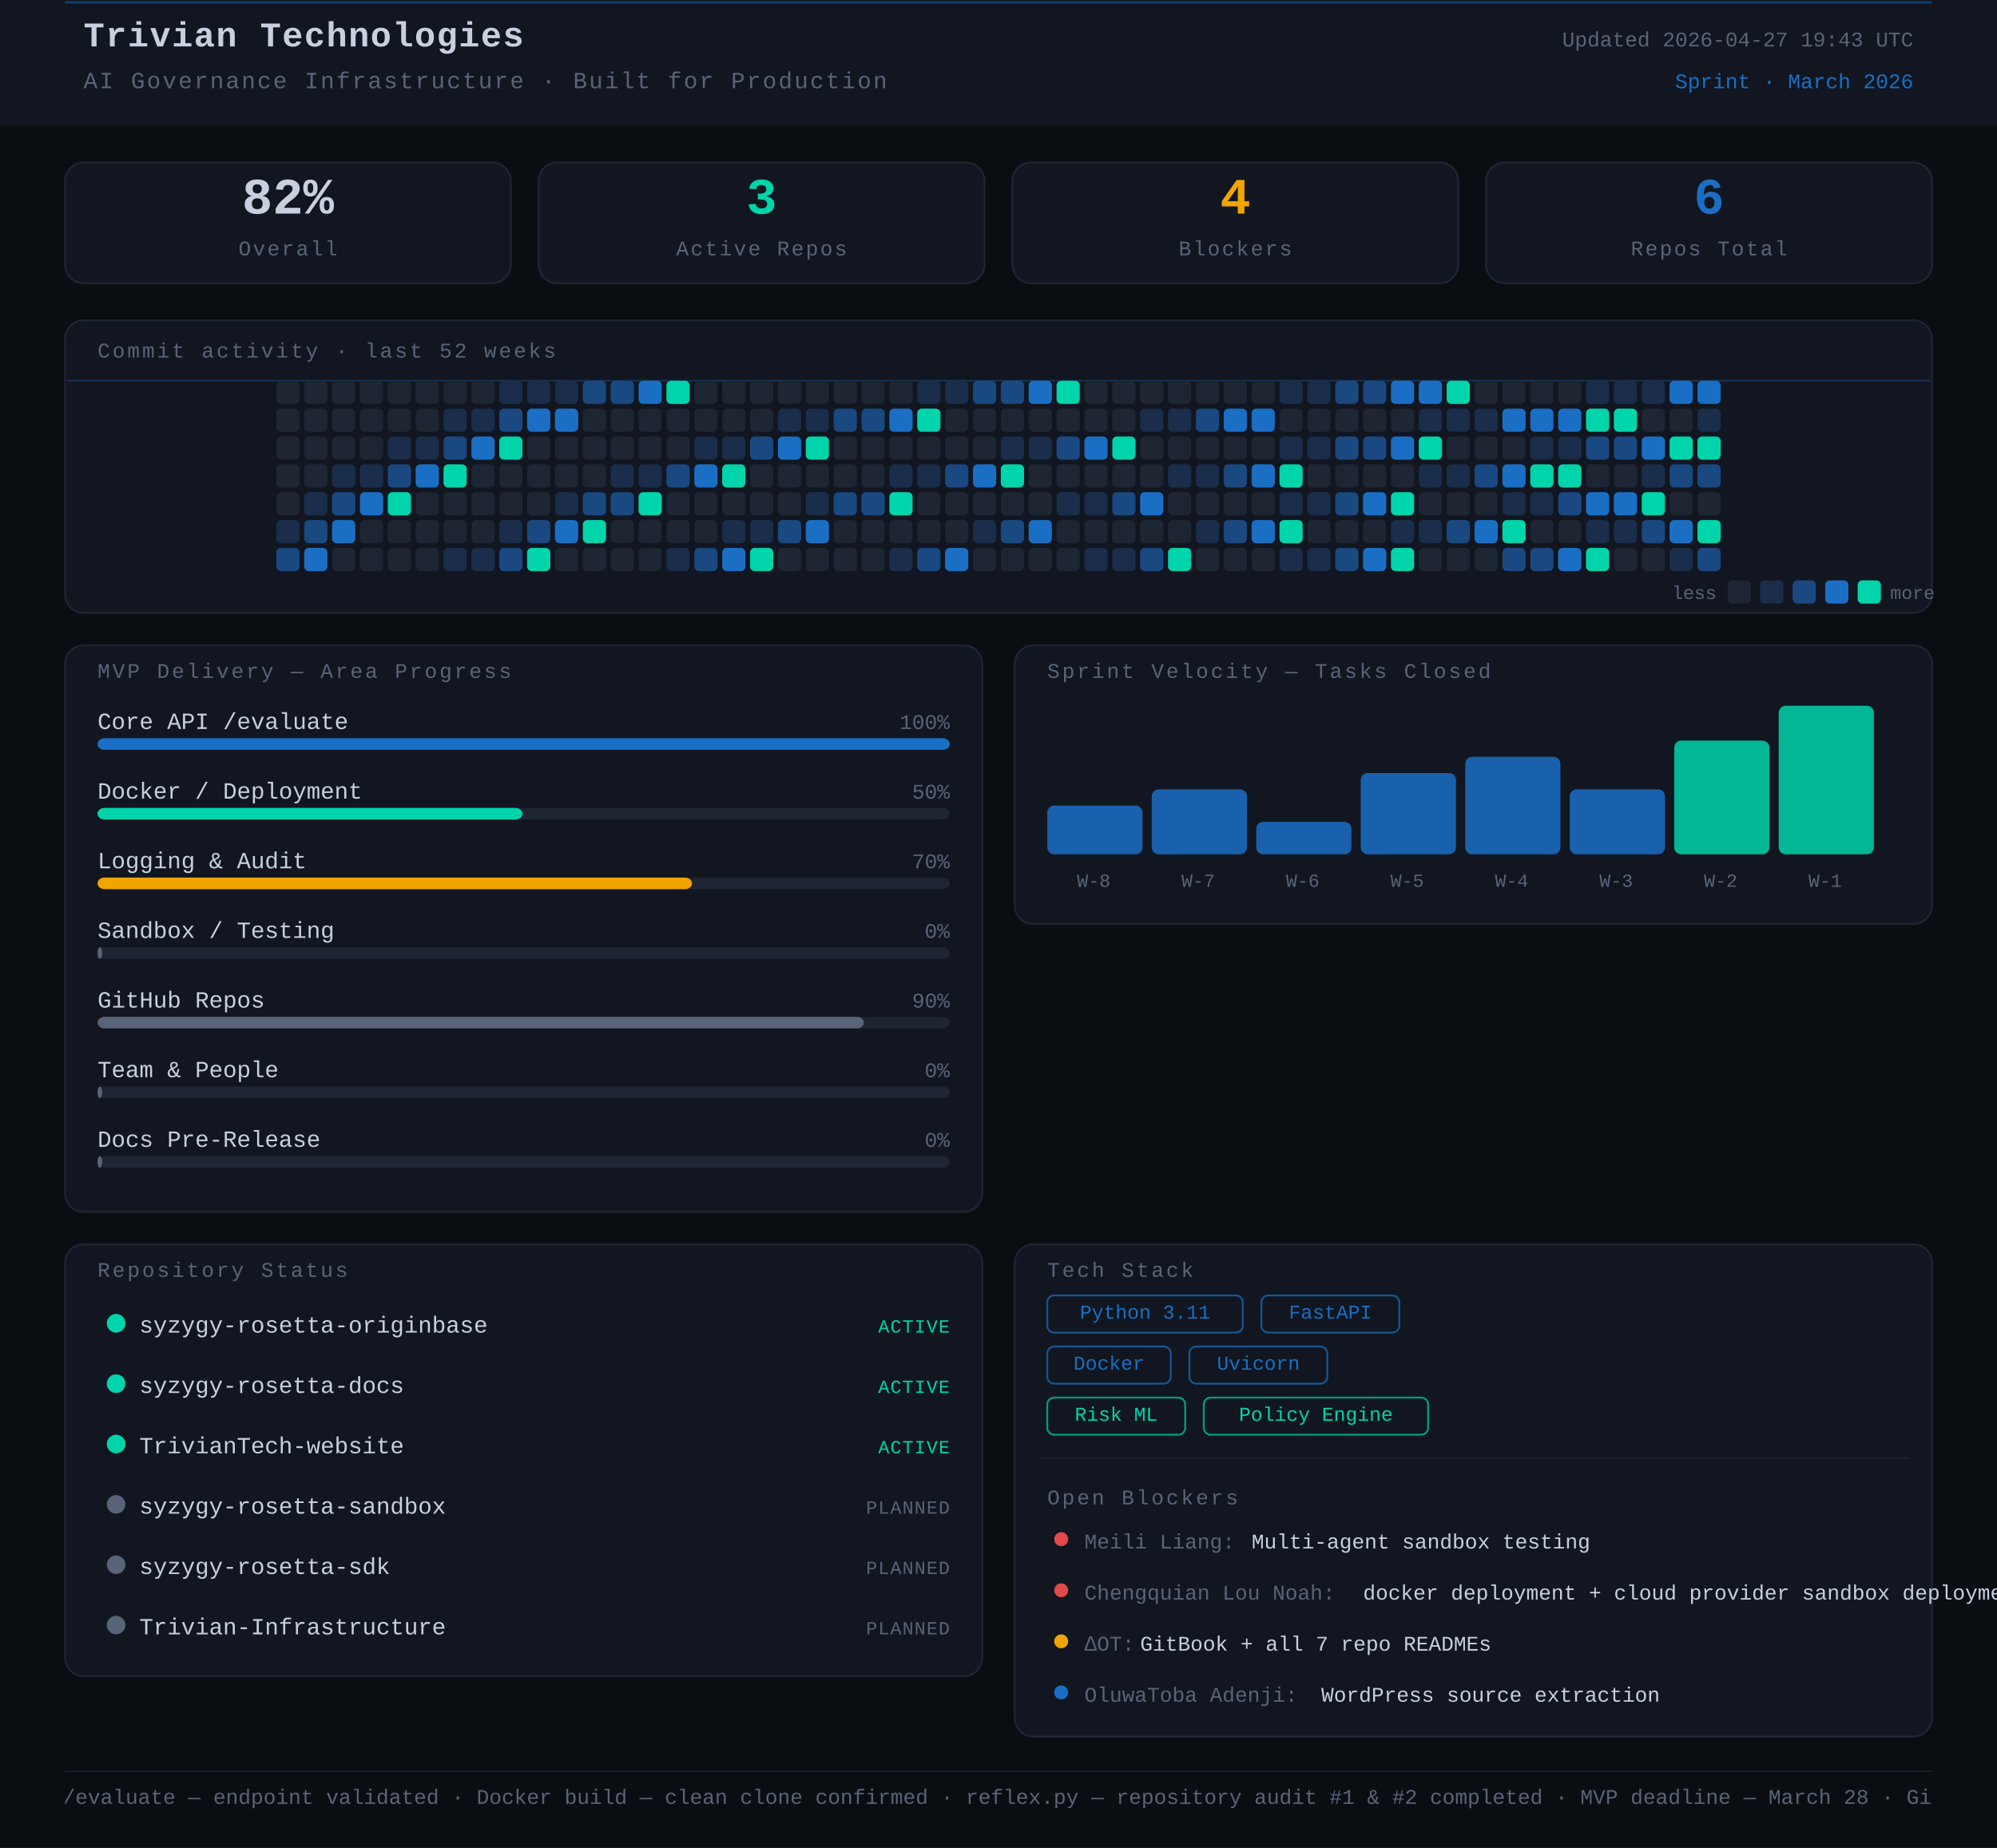
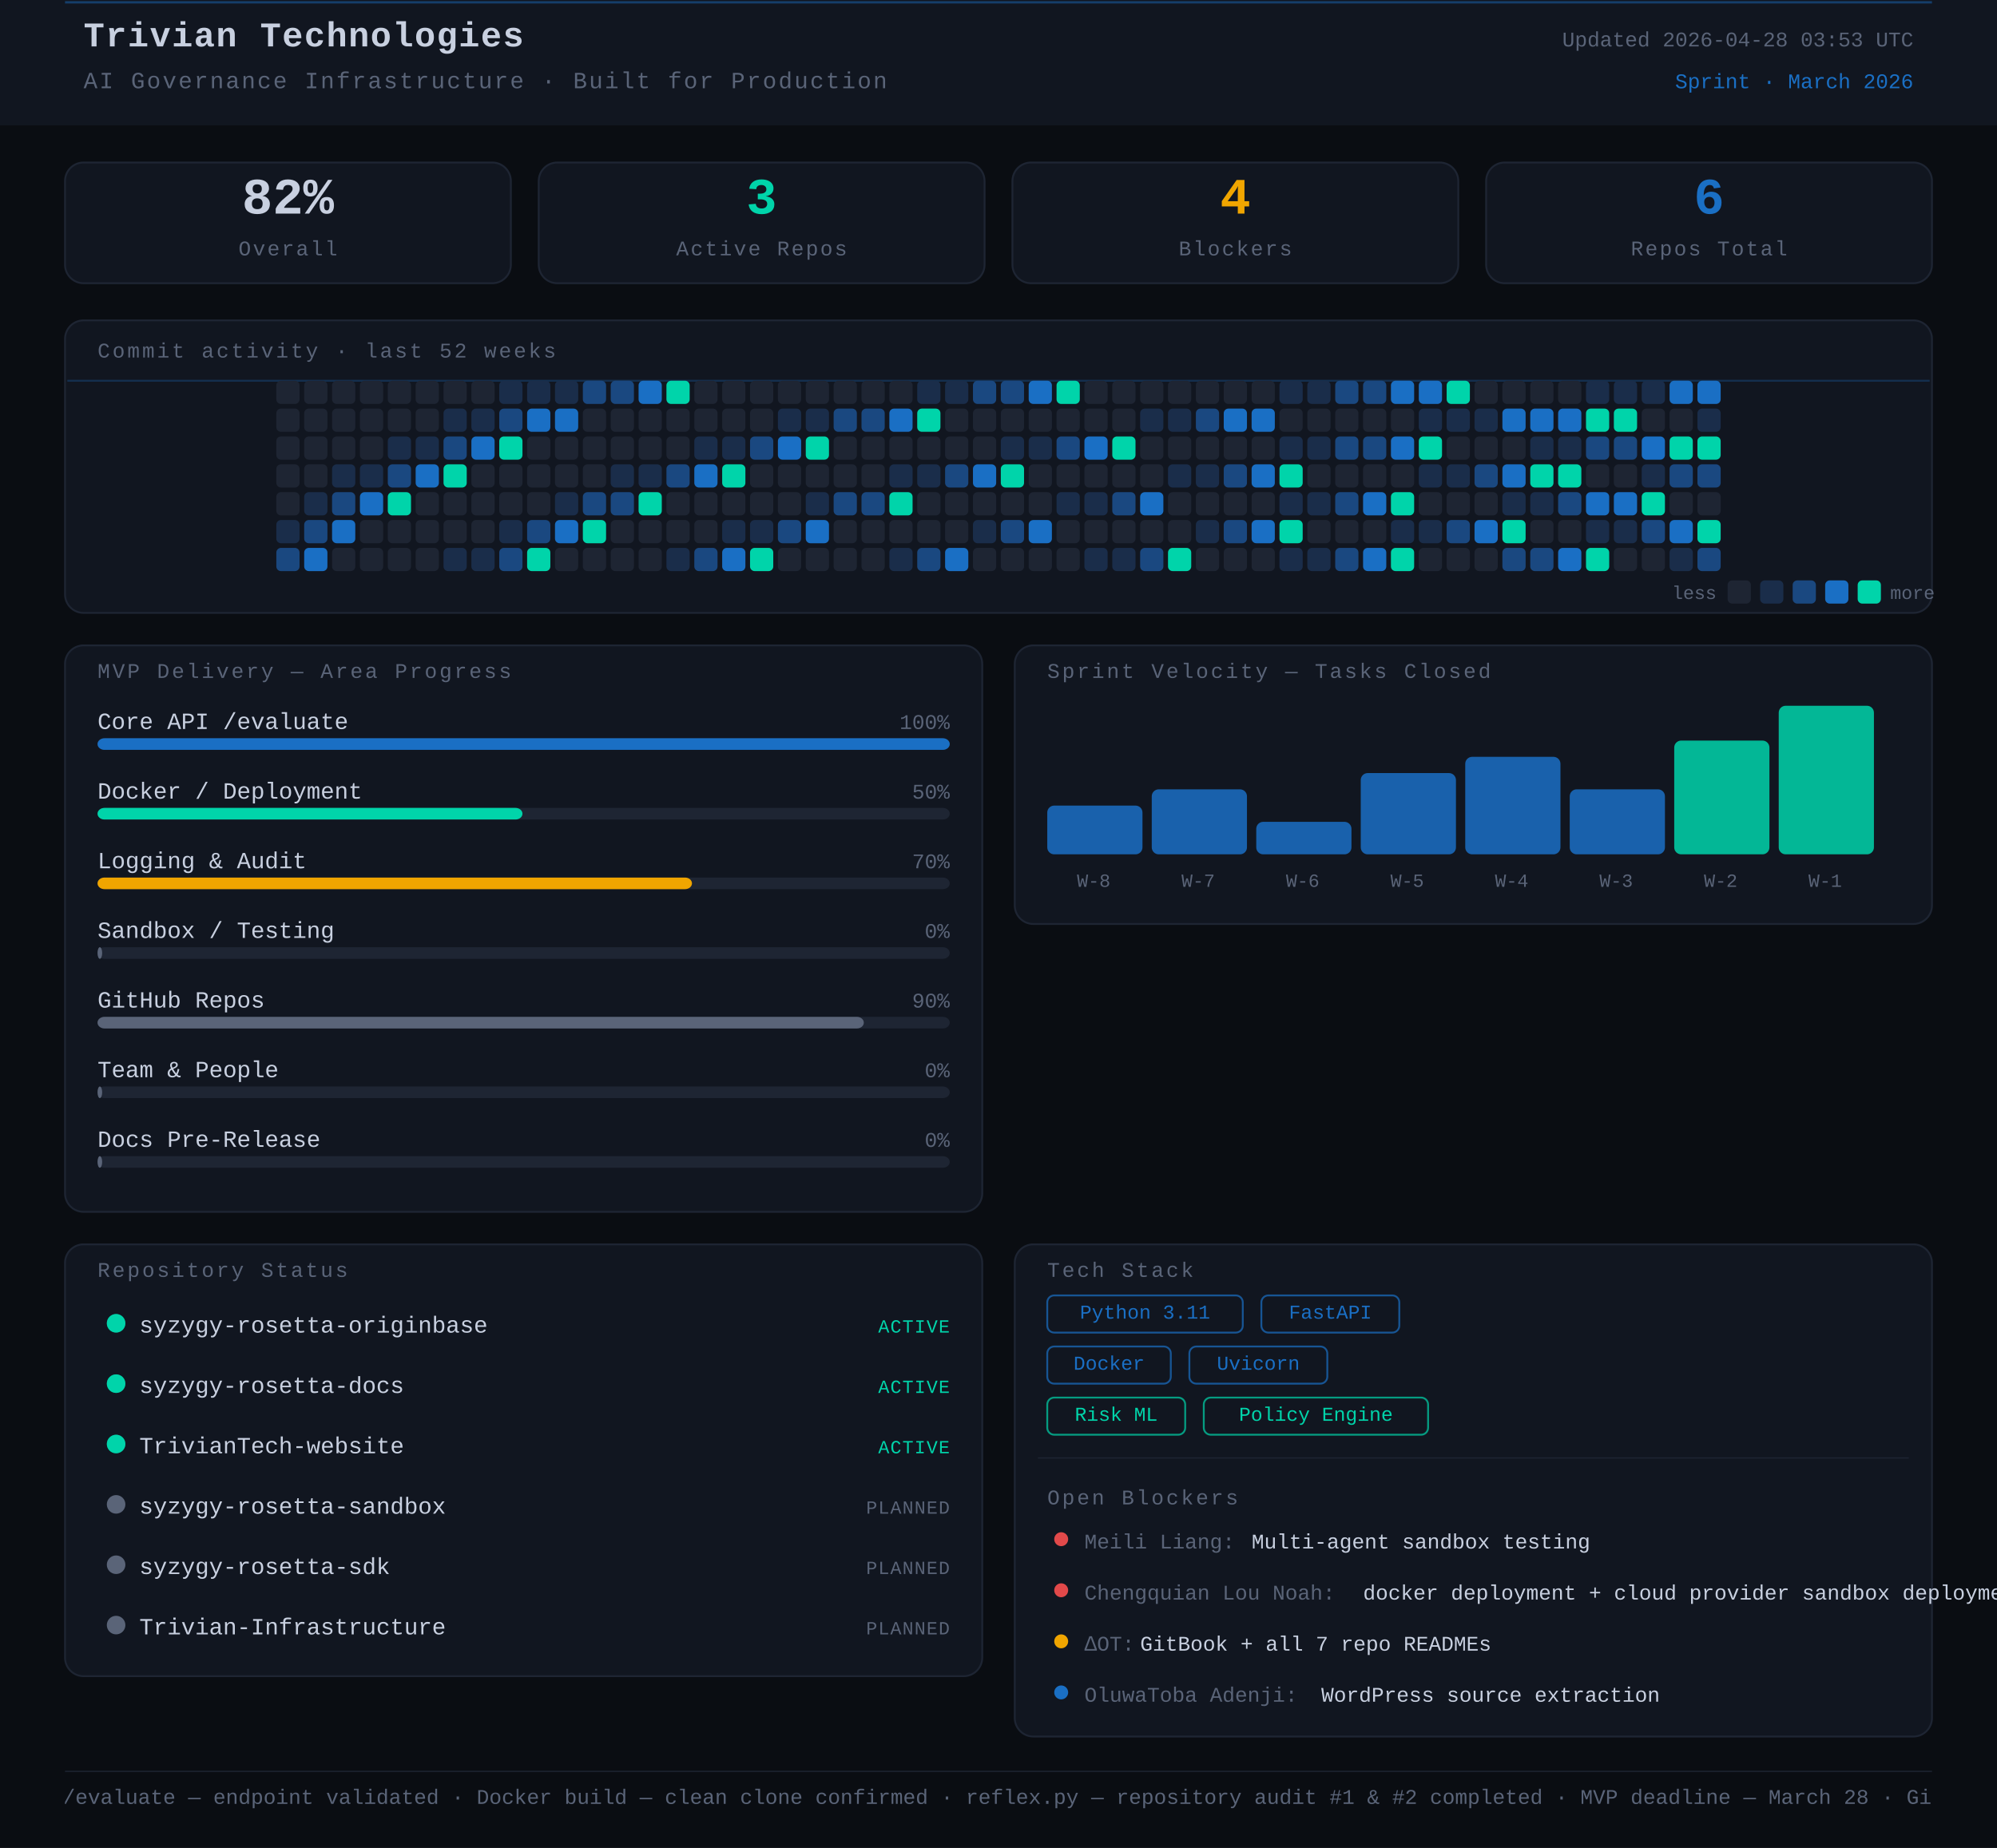
<svg xmlns="http://www.w3.org/2000/svg" width="860" height="796" viewBox="0 0 860 796">
  <rect width="860" height="796" fill="#0a0d12" />
  <style>
      text { font-family: 'JetBrains Mono', 'Courier New', monospace; }
    </style>
  <rect x="0" y="0" width="860" height="54" rx="0" fill="#111620" />
  <line x1="28" y1="1" x2="832" y2="1" stroke="#1A6FC4" stroke-width="1" opacity="0.45" />
  <text x="36" y="20" font-family="monospace" font-size="15" font-weight="700" fill="#c8d0e0" letter-spacing="0.5">Trivian Technologies</text>
  <text x="36" y="38" font-family="monospace" font-size="10" fill="#5a6478" letter-spacing="0.8">AI Governance Infrastructure · Built for Production</text>
-   <text x="824" y="20" font-family="monospace" font-size="9" fill="#5a6478" text-anchor="end">Updated 2026-04-27 19:43 UTC</text>
+   <text x="824" y="20" font-family="monospace" font-size="9" fill="#5a6478" text-anchor="end">Updated 2026-04-28 03:53 UTC</text>
  <text x="824" y="38" font-family="monospace" font-size="9" fill="#1A6FC4" text-anchor="end">Sprint · March 2026</text>
  <rect x="28" y="70" width="192" height="52" rx="8" fill="#111620" stroke="#1e2533" stroke-width="0.8" />
  <text x="124" y="92" font-family="monospace" font-size="22" font-weight="700" fill="#c8d0e0" text-anchor="middle">82%</text>
  <text x="124" y="110" font-family="monospace" font-size="9" fill="#5a6478" text-anchor="middle" letter-spacing="0.8">Overall</text>
  <rect x="232" y="70" width="192" height="52" rx="8" fill="#111620" stroke="#1e2533" stroke-width="0.8" />
  <text x="328" y="92" font-family="monospace" font-size="22" font-weight="700" fill="#00d4aa" text-anchor="middle">3</text>
  <text x="328" y="110" font-family="monospace" font-size="9" fill="#5a6478" text-anchor="middle" letter-spacing="0.8">Active Repos</text>
  <rect x="436" y="70" width="192" height="52" rx="8" fill="#111620" stroke="#1e2533" stroke-width="0.8" />
  <text x="532" y="92" font-family="monospace" font-size="22" font-weight="700" fill="#f0a500" text-anchor="middle">4</text>
  <text x="532" y="110" font-family="monospace" font-size="9" fill="#5a6478" text-anchor="middle" letter-spacing="0.8">Blockers</text>
  <rect x="640" y="70" width="192" height="52" rx="8" fill="#111620" stroke="#1e2533" stroke-width="0.8" />
  <text x="736" y="92" font-family="monospace" font-size="22" font-weight="700" fill="#1A6FC4" text-anchor="middle">6</text>
  <text x="736" y="110" font-family="monospace" font-size="9" fill="#5a6478" text-anchor="middle" letter-spacing="0.8">Repos Total</text>
  <rect x="28" y="138" width="804" height="126" rx="8" fill="#111620" stroke="#1e2533" stroke-width="0.8" />
  <text x="42" y="154" font-family="monospace" font-size="9" fill="#5a6478" letter-spacing="1" text-transform="uppercase">Commit activity · last 52 weeks</text>
  <line x1="29" y1="164" x2="831" y2="164" stroke="#1A6FC4" stroke-width="0.8" opacity="0.3">
    <animate attributeName="y1" from="164" to="262" dur="8s" repeatCount="indefinite" />
    <animate attributeName="y2" from="164" to="262" dur="8s" repeatCount="indefinite" />
  </line>
  <rect x="119" y="164" width="10" height="10" rx="2" fill="#1e2533" />
  <rect x="119" y="176" width="10" height="10" rx="2" fill="#1e2533" />
  <rect x="119" y="188" width="10" height="10" rx="2" fill="#1e2533" />
  <rect x="119" y="200" width="10" height="10" rx="2" fill="#1e2533" />
  <rect x="119" y="212" width="10" height="10" rx="2" fill="#1e2533" />
  <rect x="119" y="224" width="10" height="10" rx="2" fill="#1a2d4a" />
  <rect x="119" y="236" width="10" height="10" rx="2" fill="#1a4880" />
  <rect x="131" y="164" width="10" height="10" rx="2" fill="#1e2533" />
  <rect x="131" y="176" width="10" height="10" rx="2" fill="#1e2533" />
  <rect x="131" y="188" width="10" height="10" rx="2" fill="#1e2533" />
  <rect x="131" y="200" width="10" height="10" rx="2" fill="#1e2533" />
  <rect x="131" y="212" width="10" height="10" rx="2" fill="#1a2d4a" />
  <rect x="131" y="224" width="10" height="10" rx="2" fill="#1a4880" />
  <rect x="131" y="236" width="10" height="10" rx="2" fill="#1A6FC4" />
  <rect x="143" y="164" width="10" height="10" rx="2" fill="#1e2533" />
  <rect x="143" y="176" width="10" height="10" rx="2" fill="#1e2533" />
  <rect x="143" y="188" width="10" height="10" rx="2" fill="#1e2533" />
  <rect x="143" y="200" width="10" height="10" rx="2" fill="#1a2d4a" />
  <rect x="143" y="212" width="10" height="10" rx="2" fill="#1a4880" />
  <rect x="143" y="224" width="10" height="10" rx="2" fill="#1A6FC4" />
  <rect x="143" y="236" width="10" height="10" rx="2" fill="#1e2533" />
  <rect x="155" y="164" width="10" height="10" rx="2" fill="#1e2533" />
  <rect x="155" y="176" width="10" height="10" rx="2" fill="#1e2533" />
  <rect x="155" y="188" width="10" height="10" rx="2" fill="#1e2533" />
  <rect x="155" y="200" width="10" height="10" rx="2" fill="#1a2d4a" />
  <rect x="155" y="212" width="10" height="10" rx="2" fill="#1A6FC4" />
  <rect x="155" y="224" width="10" height="10" rx="2" fill="#1e2533" />
  <rect x="155" y="236" width="10" height="10" rx="2" fill="#1e2533" />
  <rect x="167" y="164" width="10" height="10" rx="2" fill="#1e2533" />
  <rect x="167" y="176" width="10" height="10" rx="2" fill="#1e2533" />
  <rect x="167" y="188" width="10" height="10" rx="2" fill="#1a2d4a" />
  <rect x="167" y="200" width="10" height="10" rx="2" fill="#1a4880" />
  <rect x="167" y="212" width="10" height="10" rx="2" fill="#00d4aa" />
  <rect x="167" y="224" width="10" height="10" rx="2" fill="#1e2533" />
  <rect x="167" y="236" width="10" height="10" rx="2" fill="#1e2533" />
  <rect x="179" y="164" width="10" height="10" rx="2" fill="#1e2533" />
  <rect x="179" y="176" width="10" height="10" rx="2" fill="#1e2533" />
  <rect x="179" y="188" width="10" height="10" rx="2" fill="#1a2d4a" />
  <rect x="179" y="200" width="10" height="10" rx="2" fill="#1A6FC4" />
  <rect x="179" y="212" width="10" height="10" rx="2" fill="#1e2533" />
  <rect x="179" y="224" width="10" height="10" rx="2" fill="#1e2533" />
  <rect x="179" y="236" width="10" height="10" rx="2" fill="#1e2533" />
  <rect x="191" y="164" width="10" height="10" rx="2" fill="#1e2533" />
  <rect x="191" y="176" width="10" height="10" rx="2" fill="#1a2d4a" />
  <rect x="191" y="188" width="10" height="10" rx="2" fill="#1a4880" />
  <rect x="191" y="200" width="10" height="10" rx="2" fill="#00d4aa" />
  <rect x="191" y="212" width="10" height="10" rx="2" fill="#1e2533" />
  <rect x="191" y="224" width="10" height="10" rx="2" fill="#1e2533" />
  <rect x="191" y="236" width="10" height="10" rx="2" fill="#1a2d4a" />
  <rect x="203" y="164" width="10" height="10" rx="2" fill="#1e2533" />
  <rect x="203" y="176" width="10" height="10" rx="2" fill="#1a2d4a" />
  <rect x="203" y="188" width="10" height="10" rx="2" fill="#1A6FC4" />
  <rect x="203" y="200" width="10" height="10" rx="2" fill="#1e2533" />
  <rect x="203" y="212" width="10" height="10" rx="2" fill="#1e2533" />
  <rect x="203" y="224" width="10" height="10" rx="2" fill="#1e2533" />
  <rect x="203" y="236" width="10" height="10" rx="2" fill="#1a2d4a" />
  <rect x="215" y="164" width="10" height="10" rx="2" fill="#1a2d4a" />
  <rect x="215" y="176" width="10" height="10" rx="2" fill="#1a4880" />
  <rect x="215" y="188" width="10" height="10" rx="2" fill="#00d4aa" />
  <rect x="215" y="200" width="10" height="10" rx="2" fill="#1e2533" />
  <rect x="215" y="212" width="10" height="10" rx="2" fill="#1e2533" />
  <rect x="215" y="224" width="10" height="10" rx="2" fill="#1a2d4a" />
  <rect x="215" y="236" width="10" height="10" rx="2" fill="#1a4880" />
  <rect x="227" y="164" width="10" height="10" rx="2" fill="#1a2d4a" />
  <rect x="227" y="176" width="10" height="10" rx="2" fill="#1A6FC4" />
  <rect x="227" y="188" width="10" height="10" rx="2" fill="#1e2533" />
  <rect x="227" y="200" width="10" height="10" rx="2" fill="#1e2533" />
  <rect x="227" y="212" width="10" height="10" rx="2" fill="#1e2533" />
  <rect x="227" y="224" width="10" height="10" rx="2" fill="#1a4880" />
  <rect x="227" y="236" width="10" height="10" rx="2" fill="#00d4aa" />
  <rect x="239" y="164" width="10" height="10" rx="2" fill="#1a2d4a" />
  <rect x="239" y="176" width="10" height="10" rx="2" fill="#1A6FC4" />
  <rect x="239" y="188" width="10" height="10" rx="2" fill="#1e2533" />
  <rect x="239" y="200" width="10" height="10" rx="2" fill="#1e2533" />
  <rect x="239" y="212" width="10" height="10" rx="2" fill="#1a2d4a" />
  <rect x="239" y="224" width="10" height="10" rx="2" fill="#1A6FC4" />
  <rect x="239" y="236" width="10" height="10" rx="2" fill="#1e2533" />
  <rect x="251" y="164" width="10" height="10" rx="2" fill="#1a4880" />
  <rect x="251" y="176" width="10" height="10" rx="2" fill="#1e2533" />
  <rect x="251" y="188" width="10" height="10" rx="2" fill="#1e2533" />
  <rect x="251" y="200" width="10" height="10" rx="2" fill="#1e2533" />
  <rect x="251" y="212" width="10" height="10" rx="2" fill="#1a4880" />
  <rect x="251" y="224" width="10" height="10" rx="2" fill="#00d4aa" />
  <rect x="251" y="236" width="10" height="10" rx="2" fill="#1e2533" />
  <rect x="263" y="164" width="10" height="10" rx="2" fill="#1a4880" />
  <rect x="263" y="176" width="10" height="10" rx="2" fill="#1e2533" />
  <rect x="263" y="188" width="10" height="10" rx="2" fill="#1e2533" />
  <rect x="263" y="200" width="10" height="10" rx="2" fill="#1a2d4a" />
  <rect x="263" y="212" width="10" height="10" rx="2" fill="#1a4880" />
  <rect x="263" y="224" width="10" height="10" rx="2" fill="#1e2533" />
  <rect x="263" y="236" width="10" height="10" rx="2" fill="#1e2533" />
  <rect x="275" y="164" width="10" height="10" rx="2" fill="#1A6FC4" />
  <rect x="275" y="176" width="10" height="10" rx="2" fill="#1e2533" />
  <rect x="275" y="188" width="10" height="10" rx="2" fill="#1e2533" />
  <rect x="275" y="200" width="10" height="10" rx="2" fill="#1a2d4a" />
  <rect x="275" y="212" width="10" height="10" rx="2" fill="#00d4aa" />
  <rect x="275" y="224" width="10" height="10" rx="2" fill="#1e2533" />
  <rect x="275" y="236" width="10" height="10" rx="2" fill="#1e2533" />
  <rect x="287" y="164" width="10" height="10" rx="2" fill="#00d4aa" />
  <rect x="287" y="176" width="10" height="10" rx="2" fill="#1e2533" />
  <rect x="287" y="188" width="10" height="10" rx="2" fill="#1e2533" />
  <rect x="287" y="200" width="10" height="10" rx="2" fill="#1a4880" />
  <rect x="287" y="212" width="10" height="10" rx="2" fill="#1e2533" />
  <rect x="287" y="224" width="10" height="10" rx="2" fill="#1e2533" />
  <rect x="287" y="236" width="10" height="10" rx="2" fill="#1a2d4a" />
  <rect x="299" y="164" width="10" height="10" rx="2" fill="#1e2533" />
  <rect x="299" y="176" width="10" height="10" rx="2" fill="#1e2533" />
  <rect x="299" y="188" width="10" height="10" rx="2" fill="#1a2d4a" />
  <rect x="299" y="200" width="10" height="10" rx="2" fill="#1A6FC4" />
  <rect x="299" y="212" width="10" height="10" rx="2" fill="#1e2533" />
  <rect x="299" y="224" width="10" height="10" rx="2" fill="#1e2533" />
  <rect x="299" y="236" width="10" height="10" rx="2" fill="#1a4880" />
  <rect x="311" y="164" width="10" height="10" rx="2" fill="#1e2533" />
  <rect x="311" y="176" width="10" height="10" rx="2" fill="#1e2533" />
  <rect x="311" y="188" width="10" height="10" rx="2" fill="#1a2d4a" />
  <rect x="311" y="200" width="10" height="10" rx="2" fill="#00d4aa" />
  <rect x="311" y="212" width="10" height="10" rx="2" fill="#1e2533" />
  <rect x="311" y="224" width="10" height="10" rx="2" fill="#1a2d4a" />
  <rect x="311" y="236" width="10" height="10" rx="2" fill="#1A6FC4" />
  <rect x="323" y="164" width="10" height="10" rx="2" fill="#1e2533" />
  <rect x="323" y="176" width="10" height="10" rx="2" fill="#1e2533" />
  <rect x="323" y="188" width="10" height="10" rx="2" fill="#1a4880" />
  <rect x="323" y="200" width="10" height="10" rx="2" fill="#1e2533" />
  <rect x="323" y="212" width="10" height="10" rx="2" fill="#1e2533" />
  <rect x="323" y="224" width="10" height="10" rx="2" fill="#1a2d4a" />
  <rect x="323" y="236" width="10" height="10" rx="2" fill="#00d4aa" />
  <rect x="335" y="164" width="10" height="10" rx="2" fill="#1e2533" />
  <rect x="335" y="176" width="10" height="10" rx="2" fill="#1a2d4a" />
  <rect x="335" y="188" width="10" height="10" rx="2" fill="#1A6FC4" />
  <rect x="335" y="200" width="10" height="10" rx="2" fill="#1e2533" />
  <rect x="335" y="212" width="10" height="10" rx="2" fill="#1e2533" />
  <rect x="335" y="224" width="10" height="10" rx="2" fill="#1a4880" />
  <rect x="335" y="236" width="10" height="10" rx="2" fill="#1e2533" />
  <rect x="347" y="164" width="10" height="10" rx="2" fill="#1e2533" />
  <rect x="347" y="176" width="10" height="10" rx="2" fill="#1a2d4a" />
  <rect x="347" y="188" width="10" height="10" rx="2" fill="#00d4aa" />
  <rect x="347" y="200" width="10" height="10" rx="2" fill="#1e2533" />
  <rect x="347" y="212" width="10" height="10" rx="2" fill="#1a2d4a" />
  <rect x="347" y="224" width="10" height="10" rx="2" fill="#1A6FC4" />
  <rect x="347" y="236" width="10" height="10" rx="2" fill="#1e2533" />
  <rect x="359" y="164" width="10" height="10" rx="2" fill="#1e2533" />
  <rect x="359" y="176" width="10" height="10" rx="2" fill="#1a4880" />
  <rect x="359" y="188" width="10" height="10" rx="2" fill="#1e2533" />
  <rect x="359" y="200" width="10" height="10" rx="2" fill="#1e2533" />
  <rect x="359" y="212" width="10" height="10" rx="2" fill="#1a4880" />
  <rect x="359" y="224" width="10" height="10" rx="2" fill="#1e2533" />
  <rect x="359" y="236" width="10" height="10" rx="2" fill="#1e2533" />
  <rect x="371" y="164" width="10" height="10" rx="2" fill="#1e2533" />
  <rect x="371" y="176" width="10" height="10" rx="2" fill="#1a4880" />
  <rect x="371" y="188" width="10" height="10" rx="2" fill="#1e2533" />
  <rect x="371" y="200" width="10" height="10" rx="2" fill="#1e2533" />
  <rect x="371" y="212" width="10" height="10" rx="2" fill="#1a4880" />
  <rect x="371" y="224" width="10" height="10" rx="2" fill="#1e2533" />
  <rect x="371" y="236" width="10" height="10" rx="2" fill="#1e2533" />
  <rect x="383" y="164" width="10" height="10" rx="2" fill="#1e2533" />
  <rect x="383" y="176" width="10" height="10" rx="2" fill="#1A6FC4" />
  <rect x="383" y="188" width="10" height="10" rx="2" fill="#1e2533" />
  <rect x="383" y="200" width="10" height="10" rx="2" fill="#1a2d4a" />
  <rect x="383" y="212" width="10" height="10" rx="2" fill="#00d4aa" />
  <rect x="383" y="224" width="10" height="10" rx="2" fill="#1e2533" />
  <rect x="383" y="236" width="10" height="10" rx="2" fill="#1a2d4a" />
  <rect x="395" y="164" width="10" height="10" rx="2" fill="#1a2d4a" />
  <rect x="395" y="176" width="10" height="10" rx="2" fill="#00d4aa" />
  <rect x="395" y="188" width="10" height="10" rx="2" fill="#1e2533" />
  <rect x="395" y="200" width="10" height="10" rx="2" fill="#1a2d4a" />
  <rect x="395" y="212" width="10" height="10" rx="2" fill="#1e2533" />
  <rect x="395" y="224" width="10" height="10" rx="2" fill="#1e2533" />
  <rect x="395" y="236" width="10" height="10" rx="2" fill="#1a4880" />
  <rect x="407" y="164" width="10" height="10" rx="2" fill="#1a2d4a" />
  <rect x="407" y="176" width="10" height="10" rx="2" fill="#1e2533" />
  <rect x="407" y="188" width="10" height="10" rx="2" fill="#1e2533" />
  <rect x="407" y="200" width="10" height="10" rx="2" fill="#1a4880" />
  <rect x="407" y="212" width="10" height="10" rx="2" fill="#1e2533" />
  <rect x="407" y="224" width="10" height="10" rx="2" fill="#1e2533" />
  <rect x="407" y="236" width="10" height="10" rx="2" fill="#1A6FC4" />
  <rect x="419" y="164" width="10" height="10" rx="2" fill="#1a4880" />
  <rect x="419" y="176" width="10" height="10" rx="2" fill="#1e2533" />
  <rect x="419" y="188" width="10" height="10" rx="2" fill="#1e2533" />
  <rect x="419" y="200" width="10" height="10" rx="2" fill="#1A6FC4" />
  <rect x="419" y="212" width="10" height="10" rx="2" fill="#1e2533" />
  <rect x="419" y="224" width="10" height="10" rx="2" fill="#1a2d4a" />
  <rect x="419" y="236" width="10" height="10" rx="2" fill="#1e2533" />
  <rect x="431" y="164" width="10" height="10" rx="2" fill="#1a4880" />
  <rect x="431" y="176" width="10" height="10" rx="2" fill="#1e2533" />
  <rect x="431" y="188" width="10" height="10" rx="2" fill="#1a2d4a" />
  <rect x="431" y="200" width="10" height="10" rx="2" fill="#00d4aa" />
  <rect x="431" y="212" width="10" height="10" rx="2" fill="#1e2533" />
  <rect x="431" y="224" width="10" height="10" rx="2" fill="#1a4880" />
  <rect x="431" y="236" width="10" height="10" rx="2" fill="#1e2533" />
  <rect x="443" y="164" width="10" height="10" rx="2" fill="#1A6FC4" />
  <rect x="443" y="176" width="10" height="10" rx="2" fill="#1e2533" />
  <rect x="443" y="188" width="10" height="10" rx="2" fill="#1a2d4a" />
  <rect x="443" y="200" width="10" height="10" rx="2" fill="#1e2533" />
  <rect x="443" y="212" width="10" height="10" rx="2" fill="#1e2533" />
  <rect x="443" y="224" width="10" height="10" rx="2" fill="#1A6FC4" />
  <rect x="443" y="236" width="10" height="10" rx="2" fill="#1e2533" />
  <rect x="455" y="164" width="10" height="10" rx="2" fill="#00d4aa" />
  <rect x="455" y="176" width="10" height="10" rx="2" fill="#1e2533" />
  <rect x="455" y="188" width="10" height="10" rx="2" fill="#1a4880" />
  <rect x="455" y="200" width="10" height="10" rx="2" fill="#1e2533" />
  <rect x="455" y="212" width="10" height="10" rx="2" fill="#1a2d4a" />
  <rect x="455" y="224" width="10" height="10" rx="2" fill="#1e2533" />
  <rect x="455" y="236" width="10" height="10" rx="2" fill="#1e2533" />
  <rect x="467" y="164" width="10" height="10" rx="2" fill="#1e2533" />
  <rect x="467" y="176" width="10" height="10" rx="2" fill="#1e2533" />
  <rect x="467" y="188" width="10" height="10" rx="2" fill="#1A6FC4" />
  <rect x="467" y="200" width="10" height="10" rx="2" fill="#1e2533" />
  <rect x="467" y="212" width="10" height="10" rx="2" fill="#1a2d4a" />
  <rect x="467" y="224" width="10" height="10" rx="2" fill="#1e2533" />
  <rect x="467" y="236" width="10" height="10" rx="2" fill="#1a2d4a" />
  <rect x="479" y="164" width="10" height="10" rx="2" fill="#1e2533" />
  <rect x="479" y="176" width="10" height="10" rx="2" fill="#1e2533" />
  <rect x="479" y="188" width="10" height="10" rx="2" fill="#00d4aa" />
  <rect x="479" y="200" width="10" height="10" rx="2" fill="#1e2533" />
  <rect x="479" y="212" width="10" height="10" rx="2" fill="#1a4880" />
  <rect x="479" y="224" width="10" height="10" rx="2" fill="#1e2533" />
  <rect x="479" y="236" width="10" height="10" rx="2" fill="#1a2d4a" />
  <rect x="491" y="164" width="10" height="10" rx="2" fill="#1e2533" />
  <rect x="491" y="176" width="10" height="10" rx="2" fill="#1a2d4a" />
  <rect x="491" y="188" width="10" height="10" rx="2" fill="#1e2533" />
  <rect x="491" y="200" width="10" height="10" rx="2" fill="#1e2533" />
  <rect x="491" y="212" width="10" height="10" rx="2" fill="#1A6FC4" />
  <rect x="491" y="224" width="10" height="10" rx="2" fill="#1e2533" />
  <rect x="491" y="236" width="10" height="10" rx="2" fill="#1a4880" />
  <rect x="503" y="164" width="10" height="10" rx="2" fill="#1e2533" />
  <rect x="503" y="176" width="10" height="10" rx="2" fill="#1a2d4a" />
  <rect x="503" y="188" width="10" height="10" rx="2" fill="#1e2533" />
  <rect x="503" y="200" width="10" height="10" rx="2" fill="#1a2d4a" />
  <rect x="503" y="212" width="10" height="10" rx="2" fill="#1e2533" />
  <rect x="503" y="224" width="10" height="10" rx="2" fill="#1e2533" />
  <rect x="503" y="236" width="10" height="10" rx="2" fill="#00d4aa" />
  <rect x="515" y="164" width="10" height="10" rx="2" fill="#1e2533" />
  <rect x="515" y="176" width="10" height="10" rx="2" fill="#1a4880" />
  <rect x="515" y="188" width="10" height="10" rx="2" fill="#1e2533" />
  <rect x="515" y="200" width="10" height="10" rx="2" fill="#1a2d4a" />
  <rect x="515" y="212" width="10" height="10" rx="2" fill="#1e2533" />
  <rect x="515" y="224" width="10" height="10" rx="2" fill="#1a2d4a" />
  <rect x="515" y="236" width="10" height="10" rx="2" fill="#1e2533" />
  <rect x="527" y="164" width="10" height="10" rx="2" fill="#1e2533" />
  <rect x="527" y="176" width="10" height="10" rx="2" fill="#1A6FC4" />
  <rect x="527" y="188" width="10" height="10" rx="2" fill="#1e2533" />
  <rect x="527" y="200" width="10" height="10" rx="2" fill="#1a4880" />
  <rect x="527" y="212" width="10" height="10" rx="2" fill="#1e2533" />
  <rect x="527" y="224" width="10" height="10" rx="2" fill="#1a4880" />
  <rect x="527" y="236" width="10" height="10" rx="2" fill="#1e2533" />
  <rect x="539" y="164" width="10" height="10" rx="2" fill="#1e2533" />
  <rect x="539" y="176" width="10" height="10" rx="2" fill="#1A6FC4" />
  <rect x="539" y="188" width="10" height="10" rx="2" fill="#1e2533" />
  <rect x="539" y="200" width="10" height="10" rx="2" fill="#1A6FC4" />
  <rect x="539" y="212" width="10" height="10" rx="2" fill="#1e2533" />
  <rect x="539" y="224" width="10" height="10" rx="2" fill="#1A6FC4" />
  <rect x="539" y="236" width="10" height="10" rx="2" fill="#1e2533" />
  <rect x="551" y="164" width="10" height="10" rx="2" fill="#1a2d4a" />
  <rect x="551" y="176" width="10" height="10" rx="2" fill="#1e2533" />
  <rect x="551" y="188" width="10" height="10" rx="2" fill="#1a2d4a" />
  <rect x="551" y="200" width="10" height="10" rx="2" fill="#00d4aa" />
  <rect x="551" y="212" width="10" height="10" rx="2" fill="#1a2d4a" />
  <rect x="551" y="224" width="10" height="10" rx="2" fill="#00d4aa" />
  <rect x="551" y="236" width="10" height="10" rx="2" fill="#1a2d4a" />
  <rect x="563" y="164" width="10" height="10" rx="2" fill="#1a2d4a" />
  <rect x="563" y="176" width="10" height="10" rx="2" fill="#1e2533" />
  <rect x="563" y="188" width="10" height="10" rx="2" fill="#1a2d4a" />
  <rect x="563" y="200" width="10" height="10" rx="2" fill="#1e2533" />
  <rect x="563" y="212" width="10" height="10" rx="2" fill="#1a2d4a" />
  <rect x="563" y="224" width="10" height="10" rx="2" fill="#1e2533" />
  <rect x="563" y="236" width="10" height="10" rx="2" fill="#1a2d4a" />
  <rect x="575" y="164" width="10" height="10" rx="2" fill="#1a4880" />
  <rect x="575" y="176" width="10" height="10" rx="2" fill="#1e2533" />
  <rect x="575" y="188" width="10" height="10" rx="2" fill="#1a4880" />
  <rect x="575" y="200" width="10" height="10" rx="2" fill="#1e2533" />
  <rect x="575" y="212" width="10" height="10" rx="2" fill="#1a4880" />
  <rect x="575" y="224" width="10" height="10" rx="2" fill="#1e2533" />
  <rect x="575" y="236" width="10" height="10" rx="2" fill="#1a4880" />
  <rect x="587" y="164" width="10" height="10" rx="2" fill="#1a4880" />
  <rect x="587" y="176" width="10" height="10" rx="2" fill="#1e2533" />
  <rect x="587" y="188" width="10" height="10" rx="2" fill="#1a4880" />
  <rect x="587" y="200" width="10" height="10" rx="2" fill="#1e2533" />
  <rect x="587" y="212" width="10" height="10" rx="2" fill="#1A6FC4" />
  <rect x="587" y="224" width="10" height="10" rx="2" fill="#1e2533" />
  <rect x="587" y="236" width="10" height="10" rx="2" fill="#1A6FC4" />
  <rect x="599" y="164" width="10" height="10" rx="2" fill="#1A6FC4" />
  <rect x="599" y="176" width="10" height="10" rx="2" fill="#1e2533" />
  <rect x="599" y="188" width="10" height="10" rx="2" fill="#1A6FC4" />
  <rect x="599" y="200" width="10" height="10" rx="2" fill="#1e2533" />
  <rect x="599" y="212" width="10" height="10" rx="2" fill="#00d4aa" />
  <rect x="599" y="224" width="10" height="10" rx="2" fill="#1a2d4a" />
  <rect x="599" y="236" width="10" height="10" rx="2" fill="#00d4aa" />
  <rect x="611" y="164" width="10" height="10" rx="2" fill="#1A6FC4" />
  <rect x="611" y="176" width="10" height="10" rx="2" fill="#1a2d4a" />
  <rect x="611" y="188" width="10" height="10" rx="2" fill="#00d4aa" />
  <rect x="611" y="200" width="10" height="10" rx="2" fill="#1a2d4a" />
  <rect x="611" y="212" width="10" height="10" rx="2" fill="#1e2533" />
  <rect x="611" y="224" width="10" height="10" rx="2" fill="#1a2d4a" />
  <rect x="611" y="236" width="10" height="10" rx="2" fill="#1e2533" />
  <rect x="623" y="164" width="10" height="10" rx="2" fill="#00d4aa" />
  <rect x="623" y="176" width="10" height="10" rx="2" fill="#1a2d4a" />
  <rect x="623" y="188" width="10" height="10" rx="2" fill="#1e2533" />
  <rect x="623" y="200" width="10" height="10" rx="2" fill="#1a2d4a" />
  <rect x="623" y="212" width="10" height="10" rx="2" fill="#1e2533" />
  <rect x="623" y="224" width="10" height="10" rx="2" fill="#1a4880" />
  <rect x="623" y="236" width="10" height="10" rx="2" fill="#1e2533" />
  <rect x="635" y="164" width="10" height="10" rx="2" fill="#1e2533" />
  <rect x="635" y="176" width="10" height="10" rx="2" fill="#1a2d4a" />
  <rect x="635" y="188" width="10" height="10" rx="2" fill="#1e2533" />
  <rect x="635" y="200" width="10" height="10" rx="2" fill="#1a4880" />
  <rect x="635" y="212" width="10" height="10" rx="2" fill="#1e2533" />
  <rect x="635" y="224" width="10" height="10" rx="2" fill="#1A6FC4" />
  <rect x="635" y="236" width="10" height="10" rx="2" fill="#1e2533" />
  <rect x="647" y="164" width="10" height="10" rx="2" fill="#1e2533" />
  <rect x="647" y="176" width="10" height="10" rx="2" fill="#1A6FC4" />
  <rect x="647" y="188" width="10" height="10" rx="2" fill="#1e2533" />
  <rect x="647" y="200" width="10" height="10" rx="2" fill="#1A6FC4" />
  <rect x="647" y="212" width="10" height="10" rx="2" fill="#1a2d4a" />
  <rect x="647" y="224" width="10" height="10" rx="2" fill="#00d4aa" />
  <rect x="647" y="236" width="10" height="10" rx="2" fill="#1a4880" />
  <rect x="659" y="164" width="10" height="10" rx="2" fill="#1e2533" />
  <rect x="659" y="176" width="10" height="10" rx="2" fill="#1A6FC4" />
  <rect x="659" y="188" width="10" height="10" rx="2" fill="#1a2d4a" />
  <rect x="659" y="200" width="10" height="10" rx="2" fill="#00d4aa" />
  <rect x="659" y="212" width="10" height="10" rx="2" fill="#1a2d4a" />
  <rect x="659" y="224" width="10" height="10" rx="2" fill="#1e2533" />
  <rect x="659" y="236" width="10" height="10" rx="2" fill="#1a4880" />
  <rect x="671" y="164" width="10" height="10" rx="2" fill="#1e2533" />
  <rect x="671" y="176" width="10" height="10" rx="2" fill="#1A6FC4" />
  <rect x="671" y="188" width="10" height="10" rx="2" fill="#1a2d4a" />
  <rect x="671" y="200" width="10" height="10" rx="2" fill="#00d4aa" />
  <rect x="671" y="212" width="10" height="10" rx="2" fill="#1a4880" />
  <rect x="671" y="224" width="10" height="10" rx="2" fill="#1e2533" />
  <rect x="671" y="236" width="10" height="10" rx="2" fill="#1A6FC4" />
  <rect x="683" y="164" width="10" height="10" rx="2" fill="#1a2d4a" />
  <rect x="683" y="176" width="10" height="10" rx="2" fill="#00d4aa" />
  <rect x="683" y="188" width="10" height="10" rx="2" fill="#1a4880" />
  <rect x="683" y="200" width="10" height="10" rx="2" fill="#1e2533" />
  <rect x="683" y="212" width="10" height="10" rx="2" fill="#1A6FC4" />
  <rect x="683" y="224" width="10" height="10" rx="2" fill="#1a2d4a" />
  <rect x="683" y="236" width="10" height="10" rx="2" fill="#00d4aa" />
  <rect x="695" y="164" width="10" height="10" rx="2" fill="#1a2d4a" />
  <rect x="695" y="176" width="10" height="10" rx="2" fill="#00d4aa" />
  <rect x="695" y="188" width="10" height="10" rx="2" fill="#1a4880" />
  <rect x="695" y="200" width="10" height="10" rx="2" fill="#1e2533" />
  <rect x="695" y="212" width="10" height="10" rx="2" fill="#1A6FC4" />
  <rect x="695" y="224" width="10" height="10" rx="2" fill="#1a2d4a" />
  <rect x="695" y="236" width="10" height="10" rx="2" fill="#1e2533" />
  <rect x="707" y="164" width="10" height="10" rx="2" fill="#1a2d4a" />
  <rect x="707" y="176" width="10" height="10" rx="2" fill="#1e2533" />
  <rect x="707" y="188" width="10" height="10" rx="2" fill="#1A6FC4" />
  <rect x="707" y="200" width="10" height="10" rx="2" fill="#1a2d4a" />
  <rect x="707" y="212" width="10" height="10" rx="2" fill="#00d4aa" />
  <rect x="707" y="224" width="10" height="10" rx="2" fill="#1a4880" />
  <rect x="707" y="236" width="10" height="10" rx="2" fill="#1e2533" />
  <rect x="719" y="164" width="10" height="10" rx="2" fill="#1A6FC4" />
  <rect x="719" y="176" width="10" height="10" rx="2" fill="#1e2533" />
  <rect x="719" y="188" width="10" height="10" rx="2" fill="#00d4aa" />
  <rect x="719" y="200" width="10" height="10" rx="2" fill="#1a4880" />
  <rect x="719" y="212" width="10" height="10" rx="2" fill="#1e2533" />
  <rect x="719" y="224" width="10" height="10" rx="2" fill="#1A6FC4" />
  <rect x="719" y="236" width="10" height="10" rx="2" fill="#1a2d4a" />
  <rect x="731" y="164" width="10" height="10" rx="2" fill="#1A6FC4" />
  <rect x="731" y="176" width="10" height="10" rx="2" fill="#1a2d4a" />
  <rect x="731" y="188" width="10" height="10" rx="2" fill="#00d4aa" />
  <rect x="731" y="200" width="10" height="10" rx="2" fill="#1a4880" />
  <rect x="731" y="212" width="10" height="10" rx="2" fill="#1e2533" />
  <rect x="731" y="224" width="10" height="10" rx="2" fill="#00d4aa" />
  <rect x="731" y="236" width="10" height="10" rx="2" fill="#1a4880" />
  <text x="720" y="258" font-family="monospace" font-size="8" fill="#5a6478">less</text>
  <rect x="744" y="250" width="10" height="10" rx="2" fill="#1e2533" />
  <rect x="758" y="250" width="10" height="10" rx="2" fill="#1a2d4a" />
  <rect x="772" y="250" width="10" height="10" rx="2" fill="#1a4880" />
  <rect x="786" y="250" width="10" height="10" rx="2" fill="#1A6FC4" />
  <rect x="800" y="250" width="10" height="10" rx="2" fill="#00d4aa" />
  <text x="814" y="258" font-family="monospace" font-size="8" fill="#5a6478">more</text>
  <rect x="28" y="278" width="395" height="244" rx="8" fill="#111620" stroke="#1e2533" stroke-width="0.8" />
  <text x="42" y="292" font-family="monospace" font-size="9" fill="#5a6478" letter-spacing="1">MVP Delivery — Area Progress</text>
  <text x="42" y="314" font-family="monospace" font-size="10" fill="#c8d0e0">Core API  /evaluate</text>
  <text x="409" y="314" font-family="monospace" font-size="9" fill="#5a6478" text-anchor="end">100%</text>
  <rect x="42" y="318" width="367" height="5" rx="3" fill="#1e2533" />
  <rect x="42" y="318" width="367" height="5" rx="3" fill="#1A6FC4">
    <animate attributeName="width" from="0" to="367" dur="1.2s" fill="freeze" calcMode="spline" keySplines="0.22 1 0.36 1" />
  </rect>
  <text x="42" y="344" font-family="monospace" font-size="10" fill="#c8d0e0">Docker / Deployment</text>
  <text x="409" y="344" font-family="monospace" font-size="9" fill="#5a6478" text-anchor="end">50%</text>
  <rect x="42" y="348" width="367" height="5" rx="3" fill="#1e2533" />
  <rect x="42" y="348" width="183" height="5" rx="3" fill="#00d4aa">
    <animate attributeName="width" from="0" to="183" dur="1.2s" fill="freeze" calcMode="spline" keySplines="0.22 1 0.36 1" />
  </rect>
  <text x="42" y="374" font-family="monospace" font-size="10" fill="#c8d0e0">Logging &amp; Audit</text>
  <text x="409" y="374" font-family="monospace" font-size="9" fill="#5a6478" text-anchor="end">70%</text>
  <rect x="42" y="378" width="367" height="5" rx="3" fill="#1e2533" />
  <rect x="42" y="378" width="256" height="5" rx="3" fill="#f0a500">
    <animate attributeName="width" from="0" to="256" dur="1.2s" fill="freeze" calcMode="spline" keySplines="0.22 1 0.36 1" />
  </rect>
  <text x="42" y="404" font-family="monospace" font-size="10" fill="#c8d0e0">Sandbox / Testing</text>
  <text x="409" y="404" font-family="monospace" font-size="9" fill="#5a6478" text-anchor="end">0%</text>
  <rect x="42" y="408" width="367" height="5" rx="3" fill="#1e2533" />
  <rect x="42" y="408" width="2" height="5" rx="3" fill="#5a6478">
    <animate attributeName="width" from="0" to="2" dur="1.2s" fill="freeze" calcMode="spline" keySplines="0.22 1 0.36 1" />
  </rect>
  <text x="42" y="434" font-family="monospace" font-size="10" fill="#c8d0e0">GitHub Repos</text>
  <text x="409" y="434" font-family="monospace" font-size="9" fill="#5a6478" text-anchor="end">90%</text>
  <rect x="42" y="438" width="367" height="5" rx="3" fill="#1e2533" />
  <rect x="42" y="438" width="330" height="5" rx="3" fill="#5a6478">
    <animate attributeName="width" from="0" to="330" dur="1.2s" fill="freeze" calcMode="spline" keySplines="0.22 1 0.36 1" />
  </rect>
  <text x="42" y="464" font-family="monospace" font-size="10" fill="#c8d0e0">Team &amp; People</text>
  <text x="409" y="464" font-family="monospace" font-size="9" fill="#5a6478" text-anchor="end">0%</text>
  <rect x="42" y="468" width="367" height="5" rx="3" fill="#1e2533" />
  <rect x="42" y="468" width="2" height="5" rx="3" fill="#5a6478">
    <animate attributeName="width" from="0" to="2" dur="1.2s" fill="freeze" calcMode="spline" keySplines="0.22 1 0.36 1" />
  </rect>
  <text x="42" y="494" font-family="monospace" font-size="10" fill="#c8d0e0">Docs Pre-Release</text>
  <text x="409" y="494" font-family="monospace" font-size="9" fill="#5a6478" text-anchor="end">0%</text>
  <rect x="42" y="498" width="367" height="5" rx="3" fill="#1e2533" />
  <rect x="42" y="498" width="2" height="5" rx="3" fill="#5a6478">
    <animate attributeName="width" from="0" to="2" dur="1.2s" fill="freeze" calcMode="spline" keySplines="0.22 1 0.36 1" />
  </rect>
  <rect x="437" y="278" width="395" height="120" rx="8" fill="#111620" stroke="#1e2533" stroke-width="0.8" />
  <text x="451" y="292" font-family="monospace" font-size="9" fill="#5a6478" letter-spacing="1">Sprint Velocity — Tasks Closed</text>
  <rect x="451" y="347" width="41" height="21" rx="3" fill="#1A6FC4" opacity="0.85">
    <animate attributeName="height" from="0" to="21" dur="0.8s" begin="0.00s" fill="freeze" calcMode="spline" keySplines="0.22 1 0.36 1" />
    <animate attributeName="y" from="368" to="347" dur="0.8s" begin="0.00s" fill="freeze" calcMode="spline" keySplines="0.22 1 0.36 1" />
  </rect>
  <text x="471" y="382" font-family="monospace" font-size="8" fill="#5a6478" text-anchor="middle">W-8</text>
  <rect x="496" y="340" width="41" height="28" rx="3" fill="#1A6FC4" opacity="0.85">
    <animate attributeName="height" from="0" to="28" dur="0.8s" begin="0.07s" fill="freeze" calcMode="spline" keySplines="0.22 1 0.36 1" />
    <animate attributeName="y" from="368" to="340" dur="0.8s" begin="0.07s" fill="freeze" calcMode="spline" keySplines="0.22 1 0.36 1" />
  </rect>
  <text x="516" y="382" font-family="monospace" font-size="8" fill="#5a6478" text-anchor="middle">W-7</text>
  <rect x="541" y="354" width="41" height="14" rx="3" fill="#1A6FC4" opacity="0.85">
    <animate attributeName="height" from="0" to="14" dur="0.8s" begin="0.14s" fill="freeze" calcMode="spline" keySplines="0.22 1 0.36 1" />
    <animate attributeName="y" from="368" to="354" dur="0.8s" begin="0.14s" fill="freeze" calcMode="spline" keySplines="0.22 1 0.36 1" />
  </rect>
  <text x="561" y="382" font-family="monospace" font-size="8" fill="#5a6478" text-anchor="middle">W-6</text>
  <rect x="586" y="333" width="41" height="35" rx="3" fill="#1A6FC4" opacity="0.85">
    <animate attributeName="height" from="0" to="35" dur="0.8s" begin="0.21s" fill="freeze" calcMode="spline" keySplines="0.22 1 0.36 1" />
    <animate attributeName="y" from="368" to="333" dur="0.8s" begin="0.21s" fill="freeze" calcMode="spline" keySplines="0.22 1 0.36 1" />
  </rect>
  <text x="606" y="382" font-family="monospace" font-size="8" fill="#5a6478" text-anchor="middle">W-5</text>
  <rect x="631" y="326" width="41" height="42" rx="3" fill="#1A6FC4" opacity="0.85">
    <animate attributeName="height" from="0" to="42" dur="0.8s" begin="0.28s" fill="freeze" calcMode="spline" keySplines="0.22 1 0.36 1" />
    <animate attributeName="y" from="368" to="326" dur="0.8s" begin="0.28s" fill="freeze" calcMode="spline" keySplines="0.22 1 0.36 1" />
  </rect>
  <text x="651" y="382" font-family="monospace" font-size="8" fill="#5a6478" text-anchor="middle">W-4</text>
  <rect x="676" y="340" width="41" height="28" rx="3" fill="#1A6FC4" opacity="0.85">
    <animate attributeName="height" from="0" to="28" dur="0.8s" begin="0.35s" fill="freeze" calcMode="spline" keySplines="0.22 1 0.36 1" />
    <animate attributeName="y" from="368" to="340" dur="0.8s" begin="0.35s" fill="freeze" calcMode="spline" keySplines="0.22 1 0.36 1" />
  </rect>
  <text x="696" y="382" font-family="monospace" font-size="8" fill="#5a6478" text-anchor="middle">W-3</text>
  <rect x="721" y="319" width="41" height="49" rx="3" fill="#00d4aa" opacity="0.85">
    <animate attributeName="height" from="0" to="49" dur="0.8s" begin="0.42s" fill="freeze" calcMode="spline" keySplines="0.22 1 0.36 1" />
    <animate attributeName="y" from="368" to="319" dur="0.8s" begin="0.42s" fill="freeze" calcMode="spline" keySplines="0.22 1 0.36 1" />
  </rect>
  <text x="741" y="382" font-family="monospace" font-size="8" fill="#5a6478" text-anchor="middle">W-2</text>
  <rect x="766" y="304" width="41" height="64" rx="3" fill="#00d4aa" opacity="0.85">
    <animate attributeName="height" from="0" to="64" dur="0.8s" begin="0.49s" fill="freeze" calcMode="spline" keySplines="0.22 1 0.36 1" />
    <animate attributeName="y" from="368" to="304" dur="0.8s" begin="0.49s" fill="freeze" calcMode="spline" keySplines="0.22 1 0.36 1" />
  </rect>
  <text x="786" y="382" font-family="monospace" font-size="8" fill="#5a6478" text-anchor="middle">W-1</text>
  <rect x="28" y="536" width="395" height="186" rx="8" fill="#111620" stroke="#1e2533" stroke-width="0.8" />
  <text x="42" y="550" font-family="monospace" font-size="9" fill="#5a6478" letter-spacing="1">Repository Status</text>
  <circle cx="50" cy="570" r="4" fill="#00d4aa" />
  <circle cx="50" cy="570" r="4" fill="#00d4aa" opacity="0.4">
    <animate attributeName="r" values="4;8;4" dur="2.5s" repeatCount="indefinite" />
    <animate attributeName="opacity" values="0.4;0;0.4" dur="2.5s" repeatCount="indefinite" />
  </circle>
  <text x="60" y="574" font-family="monospace" font-size="10" fill="#c8d0e0">syzygy-rosetta-originbase</text>
  <text x="409" y="574" font-family="monospace" font-size="8" fill="#00d4aa" text-anchor="end" letter-spacing="0.4">ACTIVE</text>
  <circle cx="50" cy="596" r="4" fill="#00d4aa" />
  <circle cx="50" cy="596" r="4" fill="#00d4aa" opacity="0.4">
    <animate attributeName="r" values="4;8;4" dur="2.5s" repeatCount="indefinite" />
    <animate attributeName="opacity" values="0.4;0;0.4" dur="2.5s" repeatCount="indefinite" />
  </circle>
  <text x="60" y="600" font-family="monospace" font-size="10" fill="#c8d0e0">syzygy-rosetta-docs</text>
  <text x="409" y="600" font-family="monospace" font-size="8" fill="#00d4aa" text-anchor="end" letter-spacing="0.4">ACTIVE</text>
  <circle cx="50" cy="622" r="4" fill="#00d4aa" />
  <circle cx="50" cy="622" r="4" fill="#00d4aa" opacity="0.4">
    <animate attributeName="r" values="4;8;4" dur="2.5s" repeatCount="indefinite" />
    <animate attributeName="opacity" values="0.4;0;0.4" dur="2.5s" repeatCount="indefinite" />
  </circle>
  <text x="60" y="626" font-family="monospace" font-size="10" fill="#c8d0e0">TrivianTech-website</text>
  <text x="409" y="626" font-family="monospace" font-size="8" fill="#00d4aa" text-anchor="end" letter-spacing="0.4">ACTIVE</text>
  <circle cx="50" cy="648" r="4" fill="#5a6478" />
  <text x="60" y="652" font-family="monospace" font-size="10" fill="#c8d0e0">syzygy-rosetta-sandbox</text>
  <text x="409" y="652" font-family="monospace" font-size="8" fill="#5a6478" text-anchor="end" letter-spacing="0.4">PLANNED</text>
  <circle cx="50" cy="674" r="4" fill="#5a6478" />
  <text x="60" y="678" font-family="monospace" font-size="10" fill="#c8d0e0">syzygy-rosetta-sdk</text>
  <text x="409" y="678" font-family="monospace" font-size="8" fill="#5a6478" text-anchor="end" letter-spacing="0.4">PLANNED</text>
  <circle cx="50" cy="700" r="4" fill="#5a6478" />
  <text x="60" y="704" font-family="monospace" font-size="10" fill="#c8d0e0">Trivian-Infrastructure</text>
  <text x="409" y="704" font-family="monospace" font-size="8" fill="#5a6478" text-anchor="end" letter-spacing="0.4">PLANNED</text>
  <rect x="437" y="536" width="395" height="212" rx="8" fill="#111620" stroke="#1e2533" stroke-width="0.8" />
  <text x="451" y="550" font-family="monospace" font-size="9" fill="#5a6478" letter-spacing="1">Tech Stack</text>
  <rect x="451" y="558" width="84.2" height="16" rx="3" fill="none" stroke="#1A6FC4" stroke-width="0.8" opacity="0.7" />
  <text x="493.1" y="568" font-family="monospace" font-size="8.5" fill="#1A6FC4" text-anchor="middle">Python 3.11</text>
  <rect x="543.2" y="558" width="59.4" height="16" rx="3" fill="none" stroke="#1A6FC4" stroke-width="0.8" opacity="0.7" />
  <text x="572.9" y="568" font-family="monospace" font-size="8.5" fill="#1A6FC4" text-anchor="middle">FastAPI</text>
  <rect x="451" y="580" width="53.2" height="16" rx="3" fill="none" stroke="#1A6FC4" stroke-width="0.8" opacity="0.7" />
  <text x="477.6" y="590" font-family="monospace" font-size="8.5" fill="#1A6FC4" text-anchor="middle">Docker</text>
  <rect x="512.2" y="580" width="59.4" height="16" rx="3" fill="none" stroke="#1A6FC4" stroke-width="0.8" opacity="0.7" />
  <text x="541.9" y="590" font-family="monospace" font-size="8.5" fill="#1A6FC4" text-anchor="middle">Uvicorn</text>
  <rect x="451" y="602" width="59.4" height="16" rx="3" fill="none" stroke="#00d4aa" stroke-width="0.8" opacity="0.7" />
  <text x="480.7" y="612" font-family="monospace" font-size="8.5" fill="#00d4aa" text-anchor="middle">Risk ML</text>
  <rect x="518.4" y="602" width="96.6" height="16" rx="3" fill="none" stroke="#00d4aa" stroke-width="0.8" opacity="0.7" />
  <text x="566.7" y="612" font-family="monospace" font-size="8.5" fill="#00d4aa" text-anchor="middle">Policy Engine</text>
  <line x1="447" y1="628" x2="822" y2="628" stroke="#1e2533" stroke-width="0.5" />
  <text x="451" y="648" font-family="monospace" font-size="9" fill="#5a6478" letter-spacing="1">Open Blockers</text>
  <circle cx="457" cy="663" r="3" fill="#e2494a" />
  <text x="467" y="667" font-family="monospace" font-size="9" fill="#5a6478">Meili Liang:</text>
  <text x="539" y="667" font-family="monospace" font-size="9" fill="#c8d0e0">Multi-agent sandbox testing</text>
  <circle cx="457" cy="685" r="3" fill="#e2494a" />
  <text x="467" y="689" font-family="monospace" font-size="9" fill="#5a6478">Chengquian Lou Noah:</text>
  <text x="587" y="689" font-family="monospace" font-size="9" fill="#c8d0e0">docker deployment + cloud provider sandbox deployment + sandbox testing</text>
  <circle cx="457" cy="707" r="3" fill="#f0a500" />
  <text x="467" y="711" font-family="monospace" font-size="9" fill="#5a6478">∆OT:</text>
  <text x="491" y="711" font-family="monospace" font-size="9" fill="#c8d0e0">GitBook + all 7 repo READMEs</text>
  <circle cx="457" cy="729" r="3" fill="#1A6FC4" />
  <text x="467" y="733" font-family="monospace" font-size="9" fill="#5a6478">OluwaToba Adenji:</text>
  <text x="569" y="733" font-family="monospace" font-size="9" fill="#c8d0e0">WordPress source extraction</text>
  <line x1="28" y1="763" x2="832" y2="763" stroke="#1e2533" stroke-width="0.5" />
  <clipPath id="ticker-clip">
    <rect x="28" y="766" width="804" height="16" />
  </clipPath>
  <text font-family="monospace" font-size="9" fill="#5a6478" y="777" clip-path="url(#ticker-clip)">
    <tspan>POST /evaluate — endpoint validated   ·   Docker build — clean clone confirmed   ·   reflex.py — repository audit #1 &amp; #2 completed   ·   MVP deadline — March 28   ·   GitBook docs — in progress   ·   Risk scoring — ML engine active/LLMScorer API activation pending   ·   Policy engine — healthcare ruleset   ·   Audit log — 8-field schema completed   ·   Sandbox — case study pending   ·   SDKs — Python + JS · planned   ·   POST /evaluate — endpoint validated   ·   Docker build — clean clone confirmed   ·   reflex.py — repository audit #1 &amp; #2 completed   ·   MVP deadline — March 28   ·   GitBook docs — in progress   ·   Risk scoring — ML engine active/LLMScorer API activation pending   ·   Policy engine — healthcare ruleset   ·   Audit log — 8-field schema completed   ·   Sandbox — case study pending   ·   SDKs — Python + JS · planned</tspan>
    <animateTransform attributeName="transform" type="translate" from="28,0" to="-2845,0" dur="28s" repeatCount="indefinite" />
  </text>
</svg>
